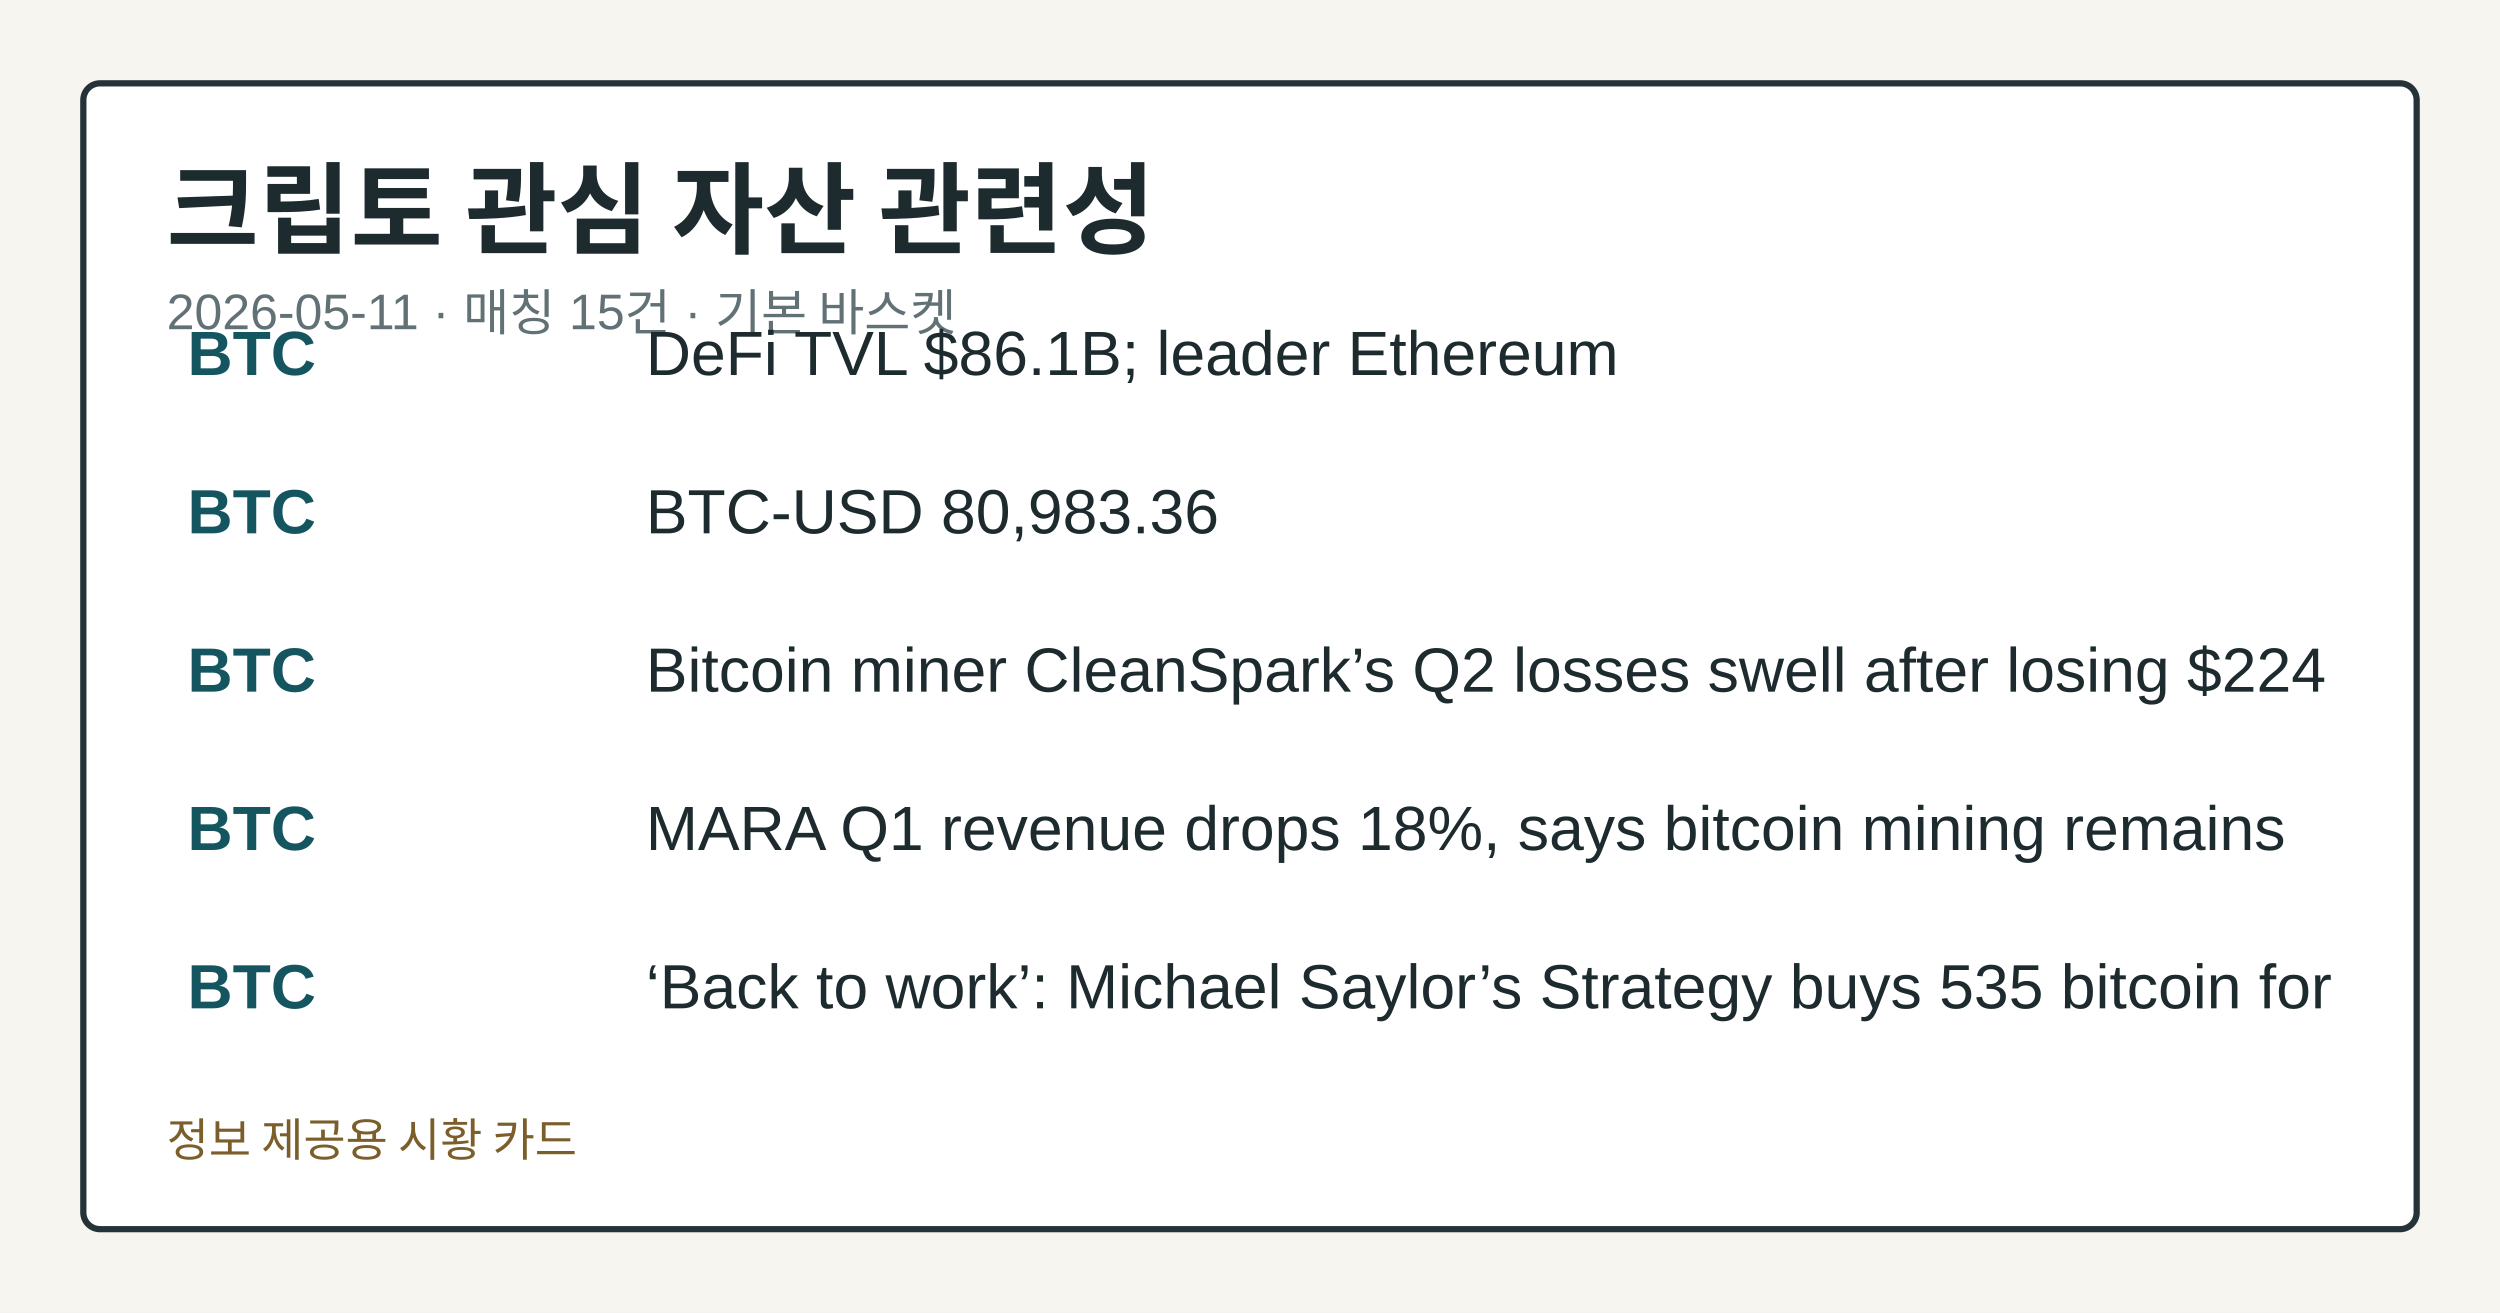
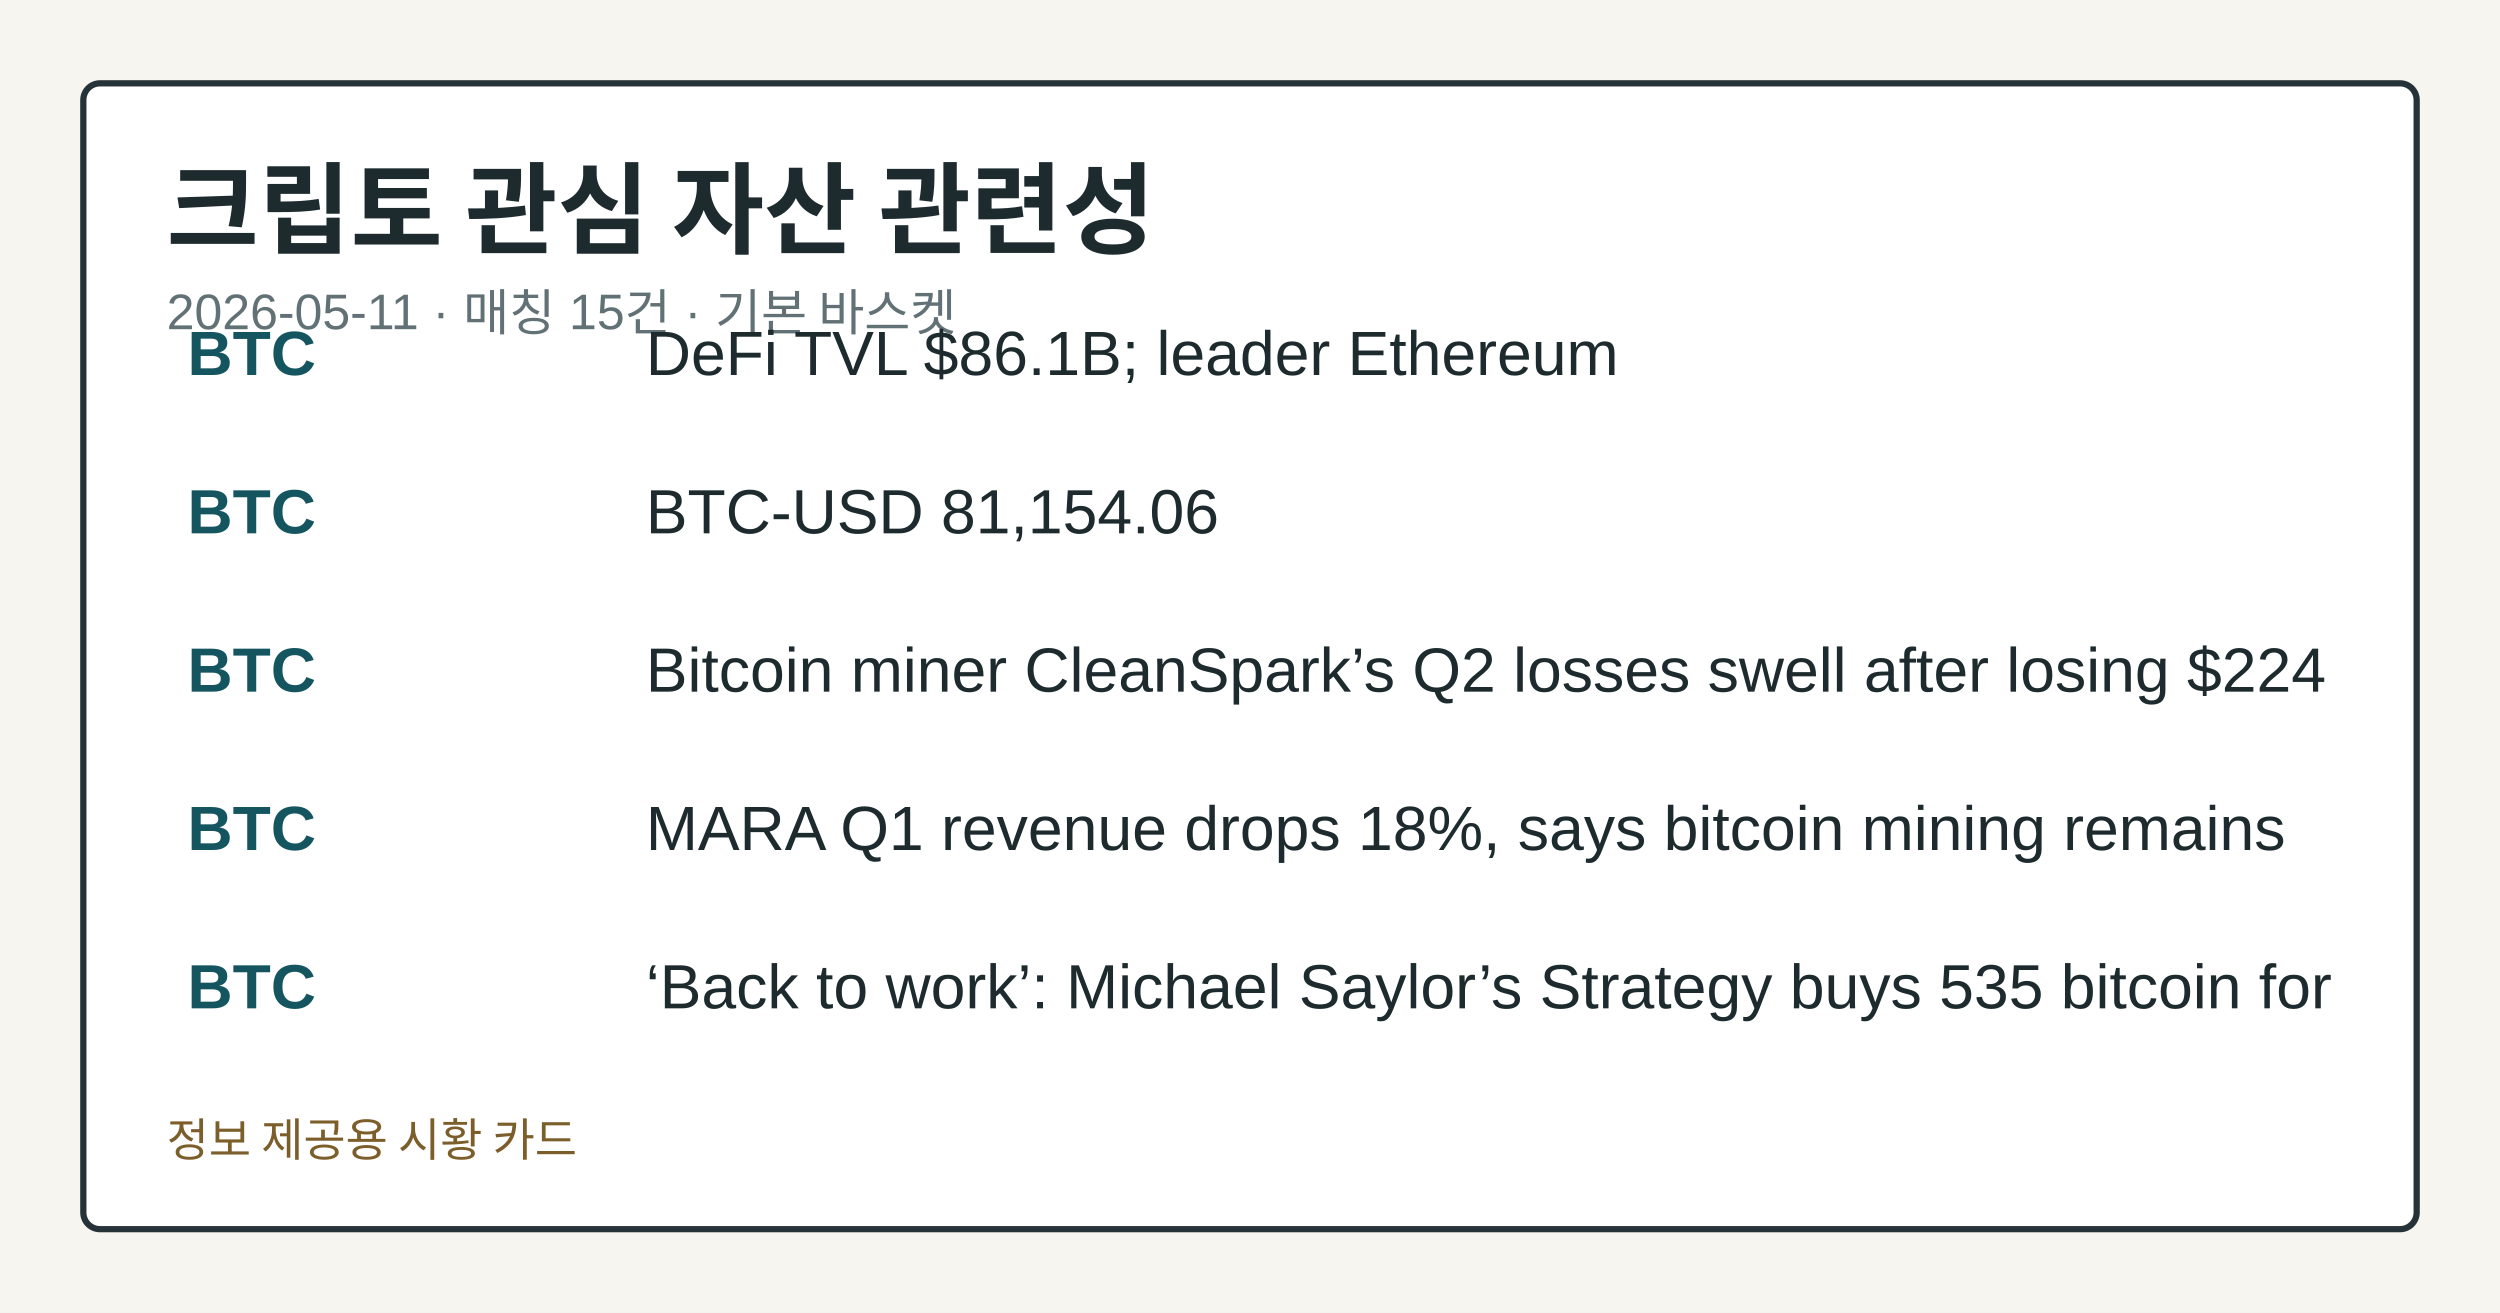
<svg xmlns="http://www.w3.org/2000/svg" width="1200" height="630" viewBox="0 0 1200 630" role="img" aria-label="크립토 관심 자산 관련성">
  <style>.card-bg{fill:#f7f5ef;}.card-frame{fill:#ffffff;stroke:#253238;}.card-title{fill:#1d2b2f;}.card-subtitle{fill:#617176;}.card-label{fill:#476169;}.card-emphasis{fill:#14555f;}.card-text{fill:#1d2b2f;}.card-disclaimer{fill:#7b5e2a;}@media (prefers-color-scheme: dark){.card-bg{fill:#0f1417;}.card-frame{fill:#1a2026;stroke:#9fb1ba;}.card-title{fill:#f4f6f8;}.card-subtitle{fill:#bfcdd4;}.card-label{fill:#a8c0c8;}.card-emphasis{fill:#7adfe8;}.card-text{fill:#e8eef1;}.card-disclaimer{fill:#e2c489;}}</style>
  <rect class="card-bg" width="1200" height="630" />
  <rect class="card-frame" x="40" y="40" width="1120" height="550" rx="8" stroke-width="3" />
  <text class="card-title" x="80" y="118" font-family="&quot;Noto Sans KR&quot;, Arial, sans-serif" font-size="48" font-weight="700">크립토 관심 자산 관련성</text>
  <text class="card-subtitle" x="80" y="158" font-family="&quot;Noto Sans KR&quot;, Arial, sans-serif" font-size="24">2026-05-11 · 매칭 15건 · 기본 바스켓</text>
  <text class="card-emphasis" x="90" y="180" font-family="&quot;Noto Sans KR&quot;, Arial, sans-serif" font-size="30" font-weight="700">BTC</text>
  <text class="card-text" x="310" y="180" font-family="&quot;Noto Sans KR&quot;, Arial, sans-serif" font-size="30">DeFi TVL $86.1B; leader Ethereum</text>
  <text class="card-emphasis" x="90" y="256" font-family="&quot;Noto Sans KR&quot;, Arial, sans-serif" font-size="30" font-weight="700">BTC</text>
-   <text class="card-text" x="310" y="256" font-family="&quot;Noto Sans KR&quot;, Arial, sans-serif" font-size="30">BTC-USD 80,983.36</text>
+   <text class="card-text" x="310" y="256" font-family="&quot;Noto Sans KR&quot;, Arial, sans-serif" font-size="30">BTC-USD 81,154.06</text>
  <text class="card-emphasis" x="90" y="332" font-family="&quot;Noto Sans KR&quot;, Arial, sans-serif" font-size="30" font-weight="700">BTC</text>
  <text class="card-text" x="310" y="332" font-family="&quot;Noto Sans KR&quot;, Arial, sans-serif" font-size="30">Bitcoin miner CleanSpark’s Q2 losses swell after losing $224</text>
  <text class="card-emphasis" x="90" y="408" font-family="&quot;Noto Sans KR&quot;, Arial, sans-serif" font-size="30" font-weight="700">BTC</text>
  <text class="card-text" x="310" y="408" font-family="&quot;Noto Sans KR&quot;, Arial, sans-serif" font-size="30">MARA Q1 revenue drops 18%, says bitcoin mining remains</text>
  <text class="card-emphasis" x="90" y="484" font-family="&quot;Noto Sans KR&quot;, Arial, sans-serif" font-size="30" font-weight="700">BTC</text>
  <text class="card-text" x="310" y="484" font-family="&quot;Noto Sans KR&quot;, Arial, sans-serif" font-size="30">‘Back to work’: Michael Saylor’s Strategy buys 535 bitcoin for</text>
  <text class="card-disclaimer" x="80" y="555" font-family="&quot;Noto Sans KR&quot;, Arial, sans-serif" font-size="22">정보 제공용 시황 카드</text>
</svg>
